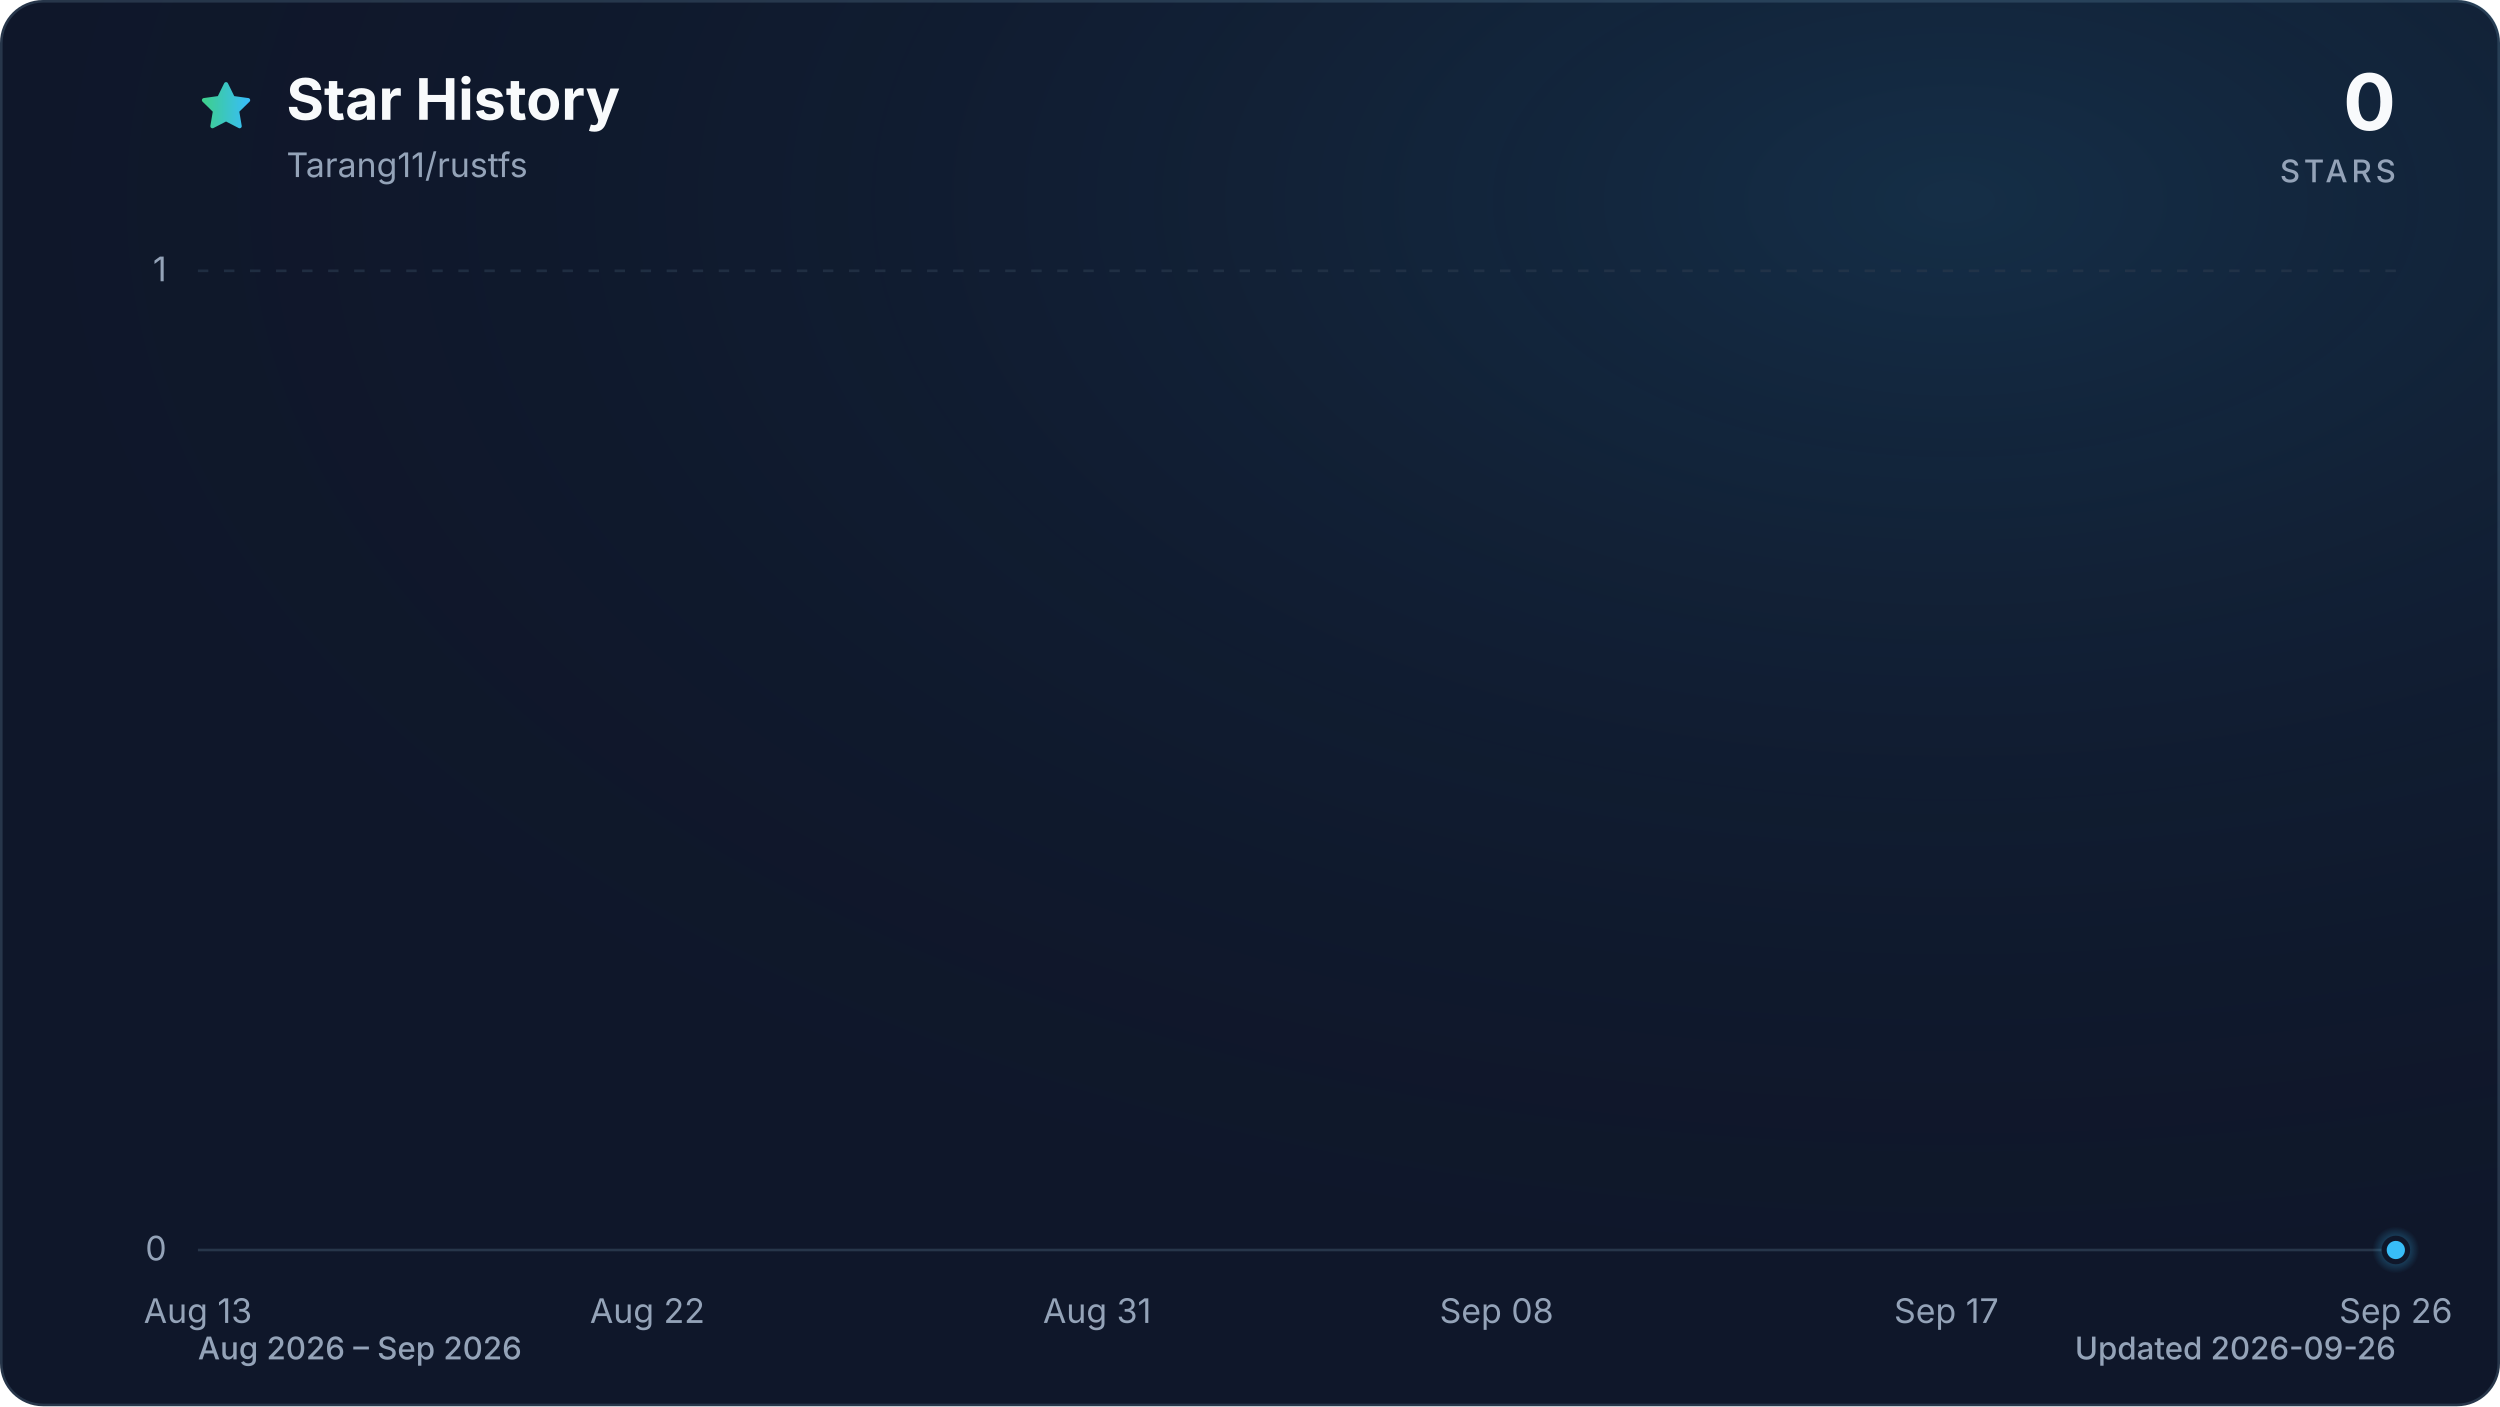
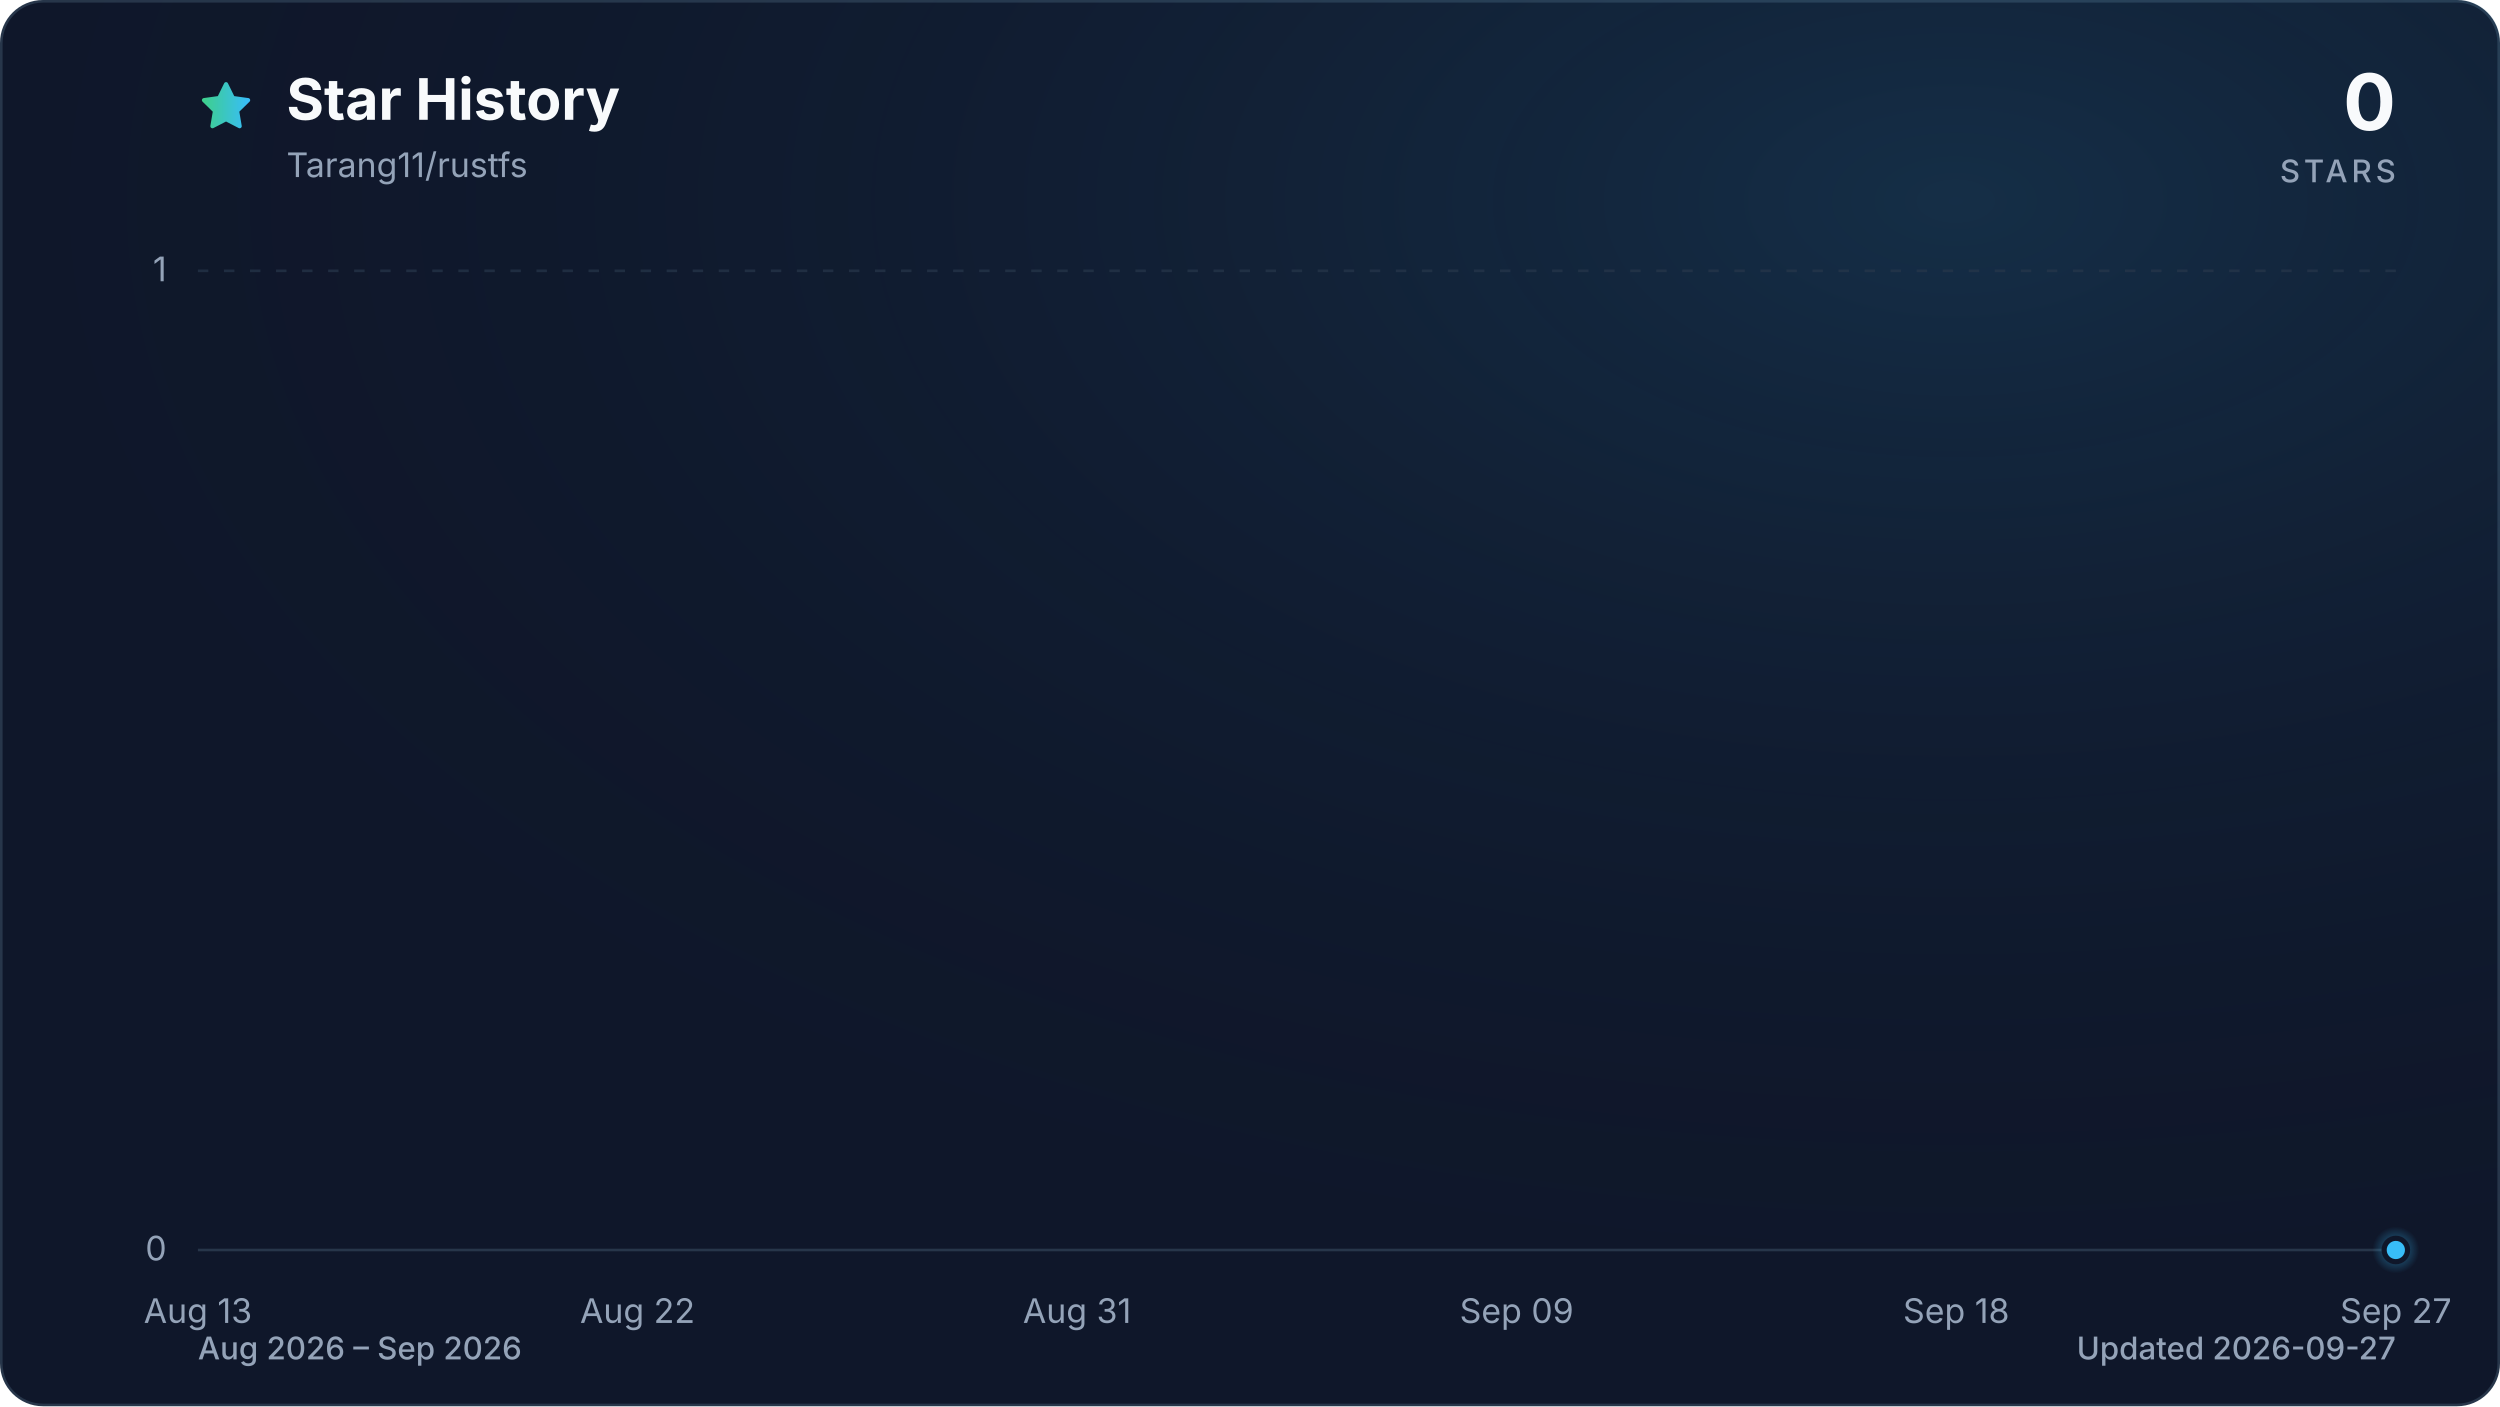
<svg xmlns="http://www.w3.org/2000/svg" viewBox="0 0 960 540" role="img" aria-labelledby="title description" data-style="gradient" data-variant="glow" data-animated="true">
  <defs>
    <linearGradient id="trend" x1="0" y1="0" x2="1" y2="0">
      <stop offset="0%" stop-color="#3ecf8e" />
      <stop offset="100%" stop-color="#38bdf8" />
    </linearGradient>
    <linearGradient id="area" x1="0" y1="0" x2="0" y2="1">
      <stop offset="0%" stop-color="#3ecf8e" stop-opacity="0.30" />
      <stop offset="55%" stop-color="#38bdf8" stop-opacity="0.10" />
      <stop offset="100%" stop-color="#38bdf8" stop-opacity="0.01" />
    </linearGradient>
    <radialGradient id="marker-halo" cx="50%" cy="50%" r="50%">
      <stop offset="0%" stop-color="#38bdf8" stop-opacity="0.55" />
      <stop offset="100%" stop-color="#38bdf8" stop-opacity="0" />
    </radialGradient>
    <radialGradient id="surface-glow" cx="78%" cy="14%" r="80%">
      <stop offset="0%" stop-color="#38bdf8" stop-opacity="0.14" />
      <stop offset="100%" stop-color="#0f172a" stop-opacity="0" />
    </radialGradient>
    <filter id="trend-glow" x="-20%" y="-20%" width="140%" height="140%">
      <feGaussianBlur stdDeviation="7" />
    </filter>
  </defs>
  <style>
.trend-enter{transform-box:fill-box;transform-origin:center;animation:trend-enter 520ms cubic-bezier(0.16,1,0.3,1)}
.marker-enter{transform-box:fill-box;transform-origin:center;animation:marker-enter 320ms cubic-bezier(0.16,1,0.3,1) 200ms both}
.marker-pulse{transform-box:fill-box;transform-origin:center;animation:marker-pulse 2.6s ease-out infinite}
@keyframes trend-enter{from{opacity:.35;transform:translateY(10px)}to{opacity:1;transform:translateY(0)}}
@keyframes marker-enter{from{opacity:0;transform:scale(.4)}to{opacity:1;transform:scale(1)}}
@keyframes marker-pulse{0%{opacity:.5;transform:scale(.7)}70%,100%{opacity:0;transform:scale(2.1)}}
@media (prefers-reduced-motion:reduce){.trend-enter,.marker-enter,.marker-pulse{animation:none!important}}
@media (prefers-reduced-motion:reduce){.marker-pulse{opacity:0}}
</style>
  <rect x="0.5" y="0.5" width="959" height="539" fill="#0f172a" stroke="#27364a" stroke-width="1" rx="16" />
  <rect width="960" height="540" fill="url(#surface-glow)" rx="16" />
  <path d="M12 2.6l2.9 5.9 6.5.9-4.7 4.6 1.1 6.5-5.8-3-5.8 3 1.1-6.5-4.7-4.6 6.5-.9L12 2.6Z" transform="translate(76 30) scale(.9)" fill="url(#trend)" stroke="url(#trend)" stroke-width="1.8" stroke-linejoin="round" aria-hidden="true" />
  <text x="110" y="46" fill="#f8fafc" font-family="ui-sans-serif, system-ui, -apple-system, BlinkMacSystemFont, 'Segoe UI', sans-serif" font-size="22" font-weight="700">Star History</text>
  <text x="110" y="68" fill="#94a3b8" font-family="ui-sans-serif, system-ui, -apple-system, BlinkMacSystemFont, 'Segoe UI', sans-serif" font-size="13">Tarang11/rustfs</text>
  <text x="920" y="50" fill="#f8fafc" font-family="ui-sans-serif, system-ui, -apple-system, BlinkMacSystemFont, 'Segoe UI', sans-serif" font-size="30" font-weight="700" text-anchor="end">0</text>
  <text x="920" y="70" fill="#94a3b8" font-family="ui-sans-serif, system-ui, -apple-system, BlinkMacSystemFont, 'Segoe UI', sans-serif" font-size="12" font-weight="500" letter-spacing="1.5" text-anchor="end">STARS</text>
  <line x1="76" y1="480.0" x2="920" y2="480.0" stroke="#27364a" stroke-width="1" stroke-dasharray="0" opacity="1" />
  <text x="64" y="484.0" fill="#94a3b8" font-family="ui-sans-serif, system-ui, -apple-system, BlinkMacSystemFont, 'Segoe UI', sans-serif" font-size="13" text-anchor="end">0</text>
  <line x1="76" y1="104.0" x2="920" y2="104.0" stroke="#27364a" stroke-width="1" stroke-dasharray="4 6" opacity="0.7" />
  <text x="64" y="108.0" fill="#94a3b8" font-family="ui-sans-serif, system-ui, -apple-system, BlinkMacSystemFont, 'Segoe UI', sans-serif" font-size="13" text-anchor="end">1</text>
  <text x="76.0" y="508" fill="#94a3b8" font-family="ui-sans-serif, system-ui, -apple-system, BlinkMacSystemFont, 'Segoe UI', sans-serif" font-size="13" text-anchor="middle">Aug 13</text>
-   <text x="248.6" y="508" fill="#94a3b8" font-family="ui-sans-serif, system-ui, -apple-system, BlinkMacSystemFont, 'Segoe UI', sans-serif" font-size="13" text-anchor="middle">Aug 22</text>
-   <text x="421.3" y="508" fill="#94a3b8" font-family="ui-sans-serif, system-ui, -apple-system, BlinkMacSystemFont, 'Segoe UI', sans-serif" font-size="13" text-anchor="middle">Aug 31</text>
-   <text x="574.7" y="508" fill="#94a3b8" font-family="ui-sans-serif, system-ui, -apple-system, BlinkMacSystemFont, 'Segoe UI', sans-serif" font-size="13" text-anchor="middle">Sep 08</text>
-   <text x="747.4" y="508" fill="#94a3b8" font-family="ui-sans-serif, system-ui, -apple-system, BlinkMacSystemFont, 'Segoe UI', sans-serif" font-size="13" text-anchor="middle">Sep 17</text>
-   <text x="920.0" y="508" fill="#94a3b8" font-family="ui-sans-serif, system-ui, -apple-system, BlinkMacSystemFont, 'Segoe UI', sans-serif" font-size="13" text-anchor="middle">Sep 26</text>
+   <text x="244.8" y="508" fill="#94a3b8" font-family="ui-sans-serif, system-ui, -apple-system, BlinkMacSystemFont, 'Segoe UI', sans-serif" font-size="13" text-anchor="middle">Aug 22</text>
+   <text x="413.6" y="508" fill="#94a3b8" font-family="ui-sans-serif, system-ui, -apple-system, BlinkMacSystemFont, 'Segoe UI', sans-serif" font-size="13" text-anchor="middle">Aug 31</text>
+   <text x="582.4" y="508" fill="#94a3b8" font-family="ui-sans-serif, system-ui, -apple-system, BlinkMacSystemFont, 'Segoe UI', sans-serif" font-size="13" text-anchor="middle">Sep 09</text>
+   <text x="751.2" y="508" fill="#94a3b8" font-family="ui-sans-serif, system-ui, -apple-system, BlinkMacSystemFont, 'Segoe UI', sans-serif" font-size="13" text-anchor="middle">Sep 18</text>
+   <text x="920.0" y="508" fill="#94a3b8" font-family="ui-sans-serif, system-ui, -apple-system, BlinkMacSystemFont, 'Segoe UI', sans-serif" font-size="13" text-anchor="middle">Sep 27</text>
  <g class="trend-enter">
-     <path d="M 76.0 480.0 C 82.4 480.0, 88.8 480.0, 95.2 480.0 C 101.6 480.0, 108.0 480.0, 114.4 480.0 C 120.8 480.0, 127.2 480.0, 133.5 480.0 C 139.9 480.0, 146.3 480.0, 152.7 480.0 C 159.1 480.0, 165.5 480.0, 171.9 480.0 C 178.3 480.0, 184.7 480.0, 191.1 480.0 C 197.5 480.0, 203.9 480.0, 210.3 480.0 C 216.7 480.0, 223.1 480.0, 229.5 480.0 C 235.8 480.0, 242.2 480.0, 248.6 480.0 C 255.0 480.0, 261.4 480.0, 267.8 480.0 C 274.2 480.0, 280.6 480.0, 287.0 480.0 C 293.4 480.0, 299.8 480.0, 306.2 480.0 C 312.6 480.0, 319.0 480.0, 325.4 480.0 C 331.8 480.0, 338.2 480.0, 344.5 480.0 C 350.9 480.0, 357.3 480.0, 363.7 480.0 C 370.1 480.0, 376.5 480.0, 382.9 480.0 C 389.3 480.0, 395.7 480.0, 402.1 480.0 C 408.5 480.0, 414.9 480.0, 421.3 480.0 C 427.7 480.0, 434.1 480.0, 440.5 480.0 C 446.8 480.0, 453.2 480.0, 459.6 480.0 C 466.0 480.0, 472.4 480.0, 478.8 480.0 C 485.2 480.0, 491.6 480.0, 498.0 480.0 C 504.4 480.0, 510.8 480.0, 517.2 480.0 C 523.6 480.0, 530.0 480.0, 536.4 480.0 C 542.8 480.0, 549.2 480.0, 555.5 480.0 C 561.9 480.0, 568.3 480.0, 574.7 480.0 C 581.1 480.0, 587.5 480.0, 593.9 480.0 C 600.3 480.0, 606.7 480.0, 613.1 480.0 C 619.5 480.0, 625.9 480.0, 632.3 480.0 C 638.7 480.0, 645.1 480.0, 651.5 480.0 C 657.8 480.0, 664.2 480.0, 670.6 480.0 C 677.0 480.0, 683.4 480.0, 689.8 480.0 C 696.2 480.0, 702.6 480.0, 709.0 480.0 C 715.4 480.0, 721.8 480.0, 728.2 480.0 C 734.6 480.0, 741.0 480.0, 747.4 480.0 C 753.8 480.0, 760.2 480.0, 766.5 480.0 C 772.9 480.0, 779.3 480.0, 785.7 480.0 C 792.1 480.0, 798.5 480.0, 804.9 480.0 C 811.3 480.0, 817.7 480.0, 824.1 480.0 C 830.5 480.0, 836.9 480.0, 843.3 480.0 C 849.7 480.0, 856.1 480.0, 862.5 480.0 C 868.8 480.0, 875.2 480.0, 881.6 480.0 C 888.0 480.0, 894.4 480.0, 900.8 480.0 C 907.2 480.0, 913.6 480.0, 920.0 480.0 L 920.0 480.0 L 76.0 480.0 Z" fill="url(#area)" />
-     <path d="M 76.0 480.0 C 82.4 480.0, 88.8 480.0, 95.2 480.0 C 101.6 480.0, 108.0 480.0, 114.4 480.0 C 120.8 480.0, 127.2 480.0, 133.5 480.0 C 139.9 480.0, 146.3 480.0, 152.7 480.0 C 159.1 480.0, 165.5 480.0, 171.9 480.0 C 178.3 480.0, 184.7 480.0, 191.1 480.0 C 197.5 480.0, 203.9 480.0, 210.3 480.0 C 216.7 480.0, 223.1 480.0, 229.5 480.0 C 235.8 480.0, 242.2 480.0, 248.6 480.0 C 255.0 480.0, 261.4 480.0, 267.8 480.0 C 274.2 480.0, 280.6 480.0, 287.0 480.0 C 293.4 480.0, 299.8 480.0, 306.2 480.0 C 312.6 480.0, 319.0 480.0, 325.4 480.0 C 331.8 480.0, 338.2 480.0, 344.5 480.0 C 350.9 480.0, 357.3 480.0, 363.7 480.0 C 370.1 480.0, 376.5 480.0, 382.9 480.0 C 389.3 480.0, 395.7 480.0, 402.1 480.0 C 408.5 480.0, 414.9 480.0, 421.3 480.0 C 427.7 480.0, 434.1 480.0, 440.5 480.0 C 446.8 480.0, 453.2 480.0, 459.6 480.0 C 466.0 480.0, 472.4 480.0, 478.8 480.0 C 485.2 480.0, 491.6 480.0, 498.0 480.0 C 504.4 480.0, 510.8 480.0, 517.2 480.0 C 523.6 480.0, 530.0 480.0, 536.4 480.0 C 542.8 480.0, 549.2 480.0, 555.5 480.0 C 561.9 480.0, 568.3 480.0, 574.7 480.0 C 581.1 480.0, 587.5 480.0, 593.9 480.0 C 600.3 480.0, 606.7 480.0, 613.1 480.0 C 619.5 480.0, 625.9 480.0, 632.3 480.0 C 638.7 480.0, 645.1 480.0, 651.5 480.0 C 657.8 480.0, 664.2 480.0, 670.6 480.0 C 677.0 480.0, 683.4 480.0, 689.8 480.0 C 696.2 480.0, 702.6 480.0, 709.0 480.0 C 715.4 480.0, 721.8 480.0, 728.2 480.0 C 734.6 480.0, 741.0 480.0, 747.4 480.0 C 753.8 480.0, 760.2 480.0, 766.5 480.0 C 772.9 480.0, 779.3 480.0, 785.7 480.0 C 792.1 480.0, 798.5 480.0, 804.9 480.0 C 811.3 480.0, 817.7 480.0, 824.1 480.0 C 830.5 480.0, 836.9 480.0, 843.3 480.0 C 849.7 480.0, 856.1 480.0, 862.5 480.0 C 868.8 480.0, 875.2 480.0, 881.6 480.0 C 888.0 480.0, 894.4 480.0, 900.8 480.0 C 907.2 480.0, 913.6 480.0, 920.0 480.0" fill="none" stroke="url(#trend)" stroke-width="12" stroke-linecap="round" stroke-linejoin="round" opacity="0.16" filter="url(#trend-glow)" />
-     <path d="M 76.0 480.0 C 82.4 480.0, 88.8 480.0, 95.2 480.0 C 101.6 480.0, 108.0 480.0, 114.4 480.0 C 120.8 480.0, 127.2 480.0, 133.5 480.0 C 139.9 480.0, 146.3 480.0, 152.7 480.0 C 159.1 480.0, 165.5 480.0, 171.9 480.0 C 178.3 480.0, 184.7 480.0, 191.1 480.0 C 197.5 480.0, 203.9 480.0, 210.3 480.0 C 216.7 480.0, 223.1 480.0, 229.5 480.0 C 235.8 480.0, 242.2 480.0, 248.6 480.0 C 255.0 480.0, 261.4 480.0, 267.8 480.0 C 274.2 480.0, 280.6 480.0, 287.0 480.0 C 293.4 480.0, 299.8 480.0, 306.2 480.0 C 312.6 480.0, 319.0 480.0, 325.4 480.0 C 331.8 480.0, 338.2 480.0, 344.5 480.0 C 350.9 480.0, 357.3 480.0, 363.7 480.0 C 370.1 480.0, 376.5 480.0, 382.9 480.0 C 389.3 480.0, 395.7 480.0, 402.1 480.0 C 408.5 480.0, 414.9 480.0, 421.3 480.0 C 427.7 480.0, 434.1 480.0, 440.5 480.0 C 446.8 480.0, 453.2 480.0, 459.6 480.0 C 466.0 480.0, 472.4 480.0, 478.8 480.0 C 485.2 480.0, 491.6 480.0, 498.0 480.0 C 504.4 480.0, 510.8 480.0, 517.2 480.0 C 523.6 480.0, 530.0 480.0, 536.4 480.0 C 542.8 480.0, 549.2 480.0, 555.5 480.0 C 561.9 480.0, 568.3 480.0, 574.7 480.0 C 581.1 480.0, 587.5 480.0, 593.9 480.0 C 600.3 480.0, 606.7 480.0, 613.1 480.0 C 619.5 480.0, 625.9 480.0, 632.3 480.0 C 638.7 480.0, 645.1 480.0, 651.5 480.0 C 657.8 480.0, 664.2 480.0, 670.6 480.0 C 677.0 480.0, 683.4 480.0, 689.8 480.0 C 696.2 480.0, 702.6 480.0, 709.0 480.0 C 715.4 480.0, 721.8 480.0, 728.2 480.0 C 734.6 480.0, 741.0 480.0, 747.4 480.0 C 753.8 480.0, 760.2 480.0, 766.5 480.0 C 772.9 480.0, 779.3 480.0, 785.7 480.0 C 792.1 480.0, 798.5 480.0, 804.9 480.0 C 811.3 480.0, 817.7 480.0, 824.1 480.0 C 830.5 480.0, 836.9 480.0, 843.3 480.0 C 849.7 480.0, 856.1 480.0, 862.5 480.0 C 868.8 480.0, 875.2 480.0, 881.6 480.0 C 888.0 480.0, 894.4 480.0, 900.8 480.0 C 907.2 480.0, 913.6 480.0, 920.0 480.0" fill="none" stroke="url(#trend)" stroke-width="3" stroke-linecap="round" stroke-linejoin="round" />
+     <path d="M 76.0 480.0 C 82.3 480.0, 88.5 480.0, 94.8 480.0 C 101.0 480.0, 107.3 480.0, 113.5 480.0 C 119.8 480.0, 126.0 480.0, 132.3 480.0 C 138.5 480.0, 144.8 480.0, 151.0 480.0 C 157.3 480.0, 163.5 480.0, 169.8 480.0 C 176.0 480.0, 182.3 480.0, 188.5 480.0 C 194.8 480.0, 201.0 480.0, 207.3 480.0 C 213.5 480.0, 219.8 480.0, 226.0 480.0 C 232.3 480.0, 238.5 480.0, 244.8 480.0 C 251.1 480.0, 257.3 480.0, 263.6 480.0 C 269.8 480.0, 276.1 480.0, 282.3 480.0 C 288.6 480.0, 294.8 480.0, 301.1 480.0 C 307.3 480.0, 313.6 480.0, 319.8 480.0 C 326.1 480.0, 332.3 480.0, 338.6 480.0 C 344.8 480.0, 351.1 480.0, 357.3 480.0 C 363.6 480.0, 369.8 480.0, 376.1 480.0 C 382.3 480.0, 388.6 480.0, 394.8 480.0 C 401.1 480.0, 407.3 480.0, 413.6 480.0 C 419.9 480.0, 426.1 480.0, 432.4 480.0 C 438.6 480.0, 444.9 480.0, 451.1 480.0 C 457.4 480.0, 463.6 480.0, 469.9 480.0 C 476.1 480.0, 482.4 480.0, 488.6 480.0 C 494.9 480.0, 501.1 480.0, 507.4 480.0 C 513.6 480.0, 519.9 480.0, 526.1 480.0 C 532.4 480.0, 538.6 480.0, 544.9 480.0 C 551.1 480.0, 557.4 480.0, 563.6 480.0 C 569.9 480.0, 576.1 480.0, 582.4 480.0 C 588.7 480.0, 594.9 480.0, 601.2 480.0 C 607.4 480.0, 613.7 480.0, 619.9 480.0 C 626.2 480.0, 632.4 480.0, 638.7 480.0 C 644.9 480.0, 651.2 480.0, 657.4 480.0 C 663.7 480.0, 669.9 480.0, 676.2 480.0 C 682.4 480.0, 688.7 480.0, 694.9 480.0 C 701.2 480.0, 707.4 480.0, 713.7 480.0 C 719.9 480.0, 726.2 480.0, 732.4 480.0 C 738.7 480.0, 744.9 480.0, 751.2 480.0 C 757.5 480.0, 763.7 480.0, 770.0 480.0 C 776.2 480.0, 782.5 480.0, 788.7 480.0 C 795.0 480.0, 801.2 480.0, 807.5 480.0 C 813.7 480.0, 820.0 480.0, 826.2 480.0 C 832.5 480.0, 838.7 480.0, 845.0 480.0 C 851.2 480.0, 857.5 480.0, 863.7 480.0 C 870.0 480.0, 876.2 480.0, 882.5 480.0 C 888.7 480.0, 895.0 480.0, 901.2 480.0 C 907.5 480.0, 913.7 480.0, 920.0 480.0 L 920.0 480.0 L 76.0 480.0 Z" fill="url(#area)" />
+     <path d="M 76.0 480.0 C 82.3 480.0, 88.5 480.0, 94.8 480.0 C 101.0 480.0, 107.3 480.0, 113.5 480.0 C 119.8 480.0, 126.0 480.0, 132.3 480.0 C 138.5 480.0, 144.8 480.0, 151.0 480.0 C 157.3 480.0, 163.5 480.0, 169.8 480.0 C 176.0 480.0, 182.3 480.0, 188.5 480.0 C 194.8 480.0, 201.0 480.0, 207.3 480.0 C 213.5 480.0, 219.8 480.0, 226.0 480.0 C 232.3 480.0, 238.5 480.0, 244.8 480.0 C 251.1 480.0, 257.3 480.0, 263.6 480.0 C 269.8 480.0, 276.1 480.0, 282.3 480.0 C 288.6 480.0, 294.8 480.0, 301.1 480.0 C 307.3 480.0, 313.6 480.0, 319.8 480.0 C 326.1 480.0, 332.3 480.0, 338.6 480.0 C 344.8 480.0, 351.1 480.0, 357.3 480.0 C 363.6 480.0, 369.8 480.0, 376.1 480.0 C 382.3 480.0, 388.6 480.0, 394.8 480.0 C 401.1 480.0, 407.3 480.0, 413.6 480.0 C 419.9 480.0, 426.1 480.0, 432.4 480.0 C 438.6 480.0, 444.9 480.0, 451.1 480.0 C 457.4 480.0, 463.6 480.0, 469.9 480.0 C 476.1 480.0, 482.4 480.0, 488.6 480.0 C 494.9 480.0, 501.1 480.0, 507.4 480.0 C 513.6 480.0, 519.9 480.0, 526.1 480.0 C 532.4 480.0, 538.6 480.0, 544.9 480.0 C 551.1 480.0, 557.4 480.0, 563.6 480.0 C 569.9 480.0, 576.1 480.0, 582.4 480.0 C 588.7 480.0, 594.9 480.0, 601.2 480.0 C 607.4 480.0, 613.7 480.0, 619.9 480.0 C 626.2 480.0, 632.4 480.0, 638.7 480.0 C 644.9 480.0, 651.2 480.0, 657.4 480.0 C 663.7 480.0, 669.9 480.0, 676.2 480.0 C 682.4 480.0, 688.7 480.0, 694.9 480.0 C 701.2 480.0, 707.4 480.0, 713.7 480.0 C 719.9 480.0, 726.2 480.0, 732.4 480.0 C 738.7 480.0, 744.9 480.0, 751.2 480.0 C 757.5 480.0, 763.7 480.0, 770.0 480.0 C 776.2 480.0, 782.5 480.0, 788.7 480.0 C 795.0 480.0, 801.2 480.0, 807.5 480.0 C 813.7 480.0, 820.0 480.0, 826.2 480.0 C 832.5 480.0, 838.7 480.0, 845.0 480.0 C 851.2 480.0, 857.5 480.0, 863.7 480.0 C 870.0 480.0, 876.2 480.0, 882.5 480.0 C 888.7 480.0, 895.0 480.0, 901.2 480.0 C 907.5 480.0, 913.7 480.0, 920.0 480.0" fill="none" stroke="url(#trend)" stroke-width="12" stroke-linecap="round" stroke-linejoin="round" opacity="0.16" filter="url(#trend-glow)" />
+     <path d="M 76.0 480.0 C 82.3 480.0, 88.5 480.0, 94.8 480.0 C 101.0 480.0, 107.3 480.0, 113.5 480.0 C 119.8 480.0, 126.0 480.0, 132.3 480.0 C 138.5 480.0, 144.8 480.0, 151.0 480.0 C 157.3 480.0, 163.5 480.0, 169.8 480.0 C 176.0 480.0, 182.3 480.0, 188.5 480.0 C 194.8 480.0, 201.0 480.0, 207.3 480.0 C 213.5 480.0, 219.8 480.0, 226.0 480.0 C 232.3 480.0, 238.5 480.0, 244.8 480.0 C 251.1 480.0, 257.3 480.0, 263.6 480.0 C 269.8 480.0, 276.1 480.0, 282.3 480.0 C 288.6 480.0, 294.8 480.0, 301.1 480.0 C 307.3 480.0, 313.6 480.0, 319.8 480.0 C 326.1 480.0, 332.3 480.0, 338.6 480.0 C 344.8 480.0, 351.1 480.0, 357.3 480.0 C 363.6 480.0, 369.8 480.0, 376.1 480.0 C 382.3 480.0, 388.6 480.0, 394.8 480.0 C 401.1 480.0, 407.3 480.0, 413.6 480.0 C 419.9 480.0, 426.1 480.0, 432.4 480.0 C 438.6 480.0, 444.9 480.0, 451.1 480.0 C 457.4 480.0, 463.6 480.0, 469.9 480.0 C 476.1 480.0, 482.4 480.0, 488.6 480.0 C 494.9 480.0, 501.1 480.0, 507.4 480.0 C 513.6 480.0, 519.9 480.0, 526.1 480.0 C 532.4 480.0, 538.6 480.0, 544.9 480.0 C 551.1 480.0, 557.4 480.0, 563.6 480.0 C 569.9 480.0, 576.1 480.0, 582.4 480.0 C 588.7 480.0, 594.9 480.0, 601.2 480.0 C 607.4 480.0, 613.7 480.0, 619.9 480.0 C 626.2 480.0, 632.4 480.0, 638.7 480.0 C 644.9 480.0, 651.2 480.0, 657.4 480.0 C 663.7 480.0, 669.9 480.0, 676.2 480.0 C 682.4 480.0, 688.7 480.0, 694.9 480.0 C 701.2 480.0, 707.4 480.0, 713.7 480.0 C 719.9 480.0, 726.2 480.0, 732.4 480.0 C 738.7 480.0, 744.9 480.0, 751.2 480.0 C 757.5 480.0, 763.7 480.0, 770.0 480.0 C 776.2 480.0, 782.5 480.0, 788.7 480.0 C 795.0 480.0, 801.2 480.0, 807.5 480.0 C 813.7 480.0, 820.0 480.0, 826.2 480.0 C 832.5 480.0, 838.7 480.0, 845.0 480.0 C 851.2 480.0, 857.5 480.0, 863.7 480.0 C 870.0 480.0, 876.2 480.0, 882.5 480.0 C 888.7 480.0, 895.0 480.0, 901.2 480.0 C 907.5 480.0, 913.7 480.0, 920.0 480.0" fill="none" stroke="url(#trend)" stroke-width="3" stroke-linecap="round" stroke-linejoin="round" />
  </g>
  <g class="marker-enter">
    <circle class="marker-pulse" cx="920.0" cy="480.0" r="9" fill="url(#marker-halo)" />
    <circle cx="920.0" cy="480.0" r="4.5" fill="#38bdf8" stroke="#0f172a" stroke-width="2" />
  </g>
  <text x="76" y="522" fill="#94a3b8" font-family="ui-sans-serif, system-ui, -apple-system, BlinkMacSystemFont, 'Segoe UI', sans-serif" font-size="12" font-weight="500">Aug 2026 – Sep 2026</text>
-   <text x="920" y="522" fill="#94a3b8" font-family="ui-sans-serif, system-ui, -apple-system, BlinkMacSystemFont, 'Segoe UI', sans-serif" font-size="12" font-weight="500" text-anchor="end">Updated 2026-09-26</text>
+   <text x="920" y="522" fill="#94a3b8" font-family="ui-sans-serif, system-ui, -apple-system, BlinkMacSystemFont, 'Segoe UI', sans-serif" font-size="12" font-weight="500" text-anchor="end">Updated 2026-09-27</text>
</svg>
